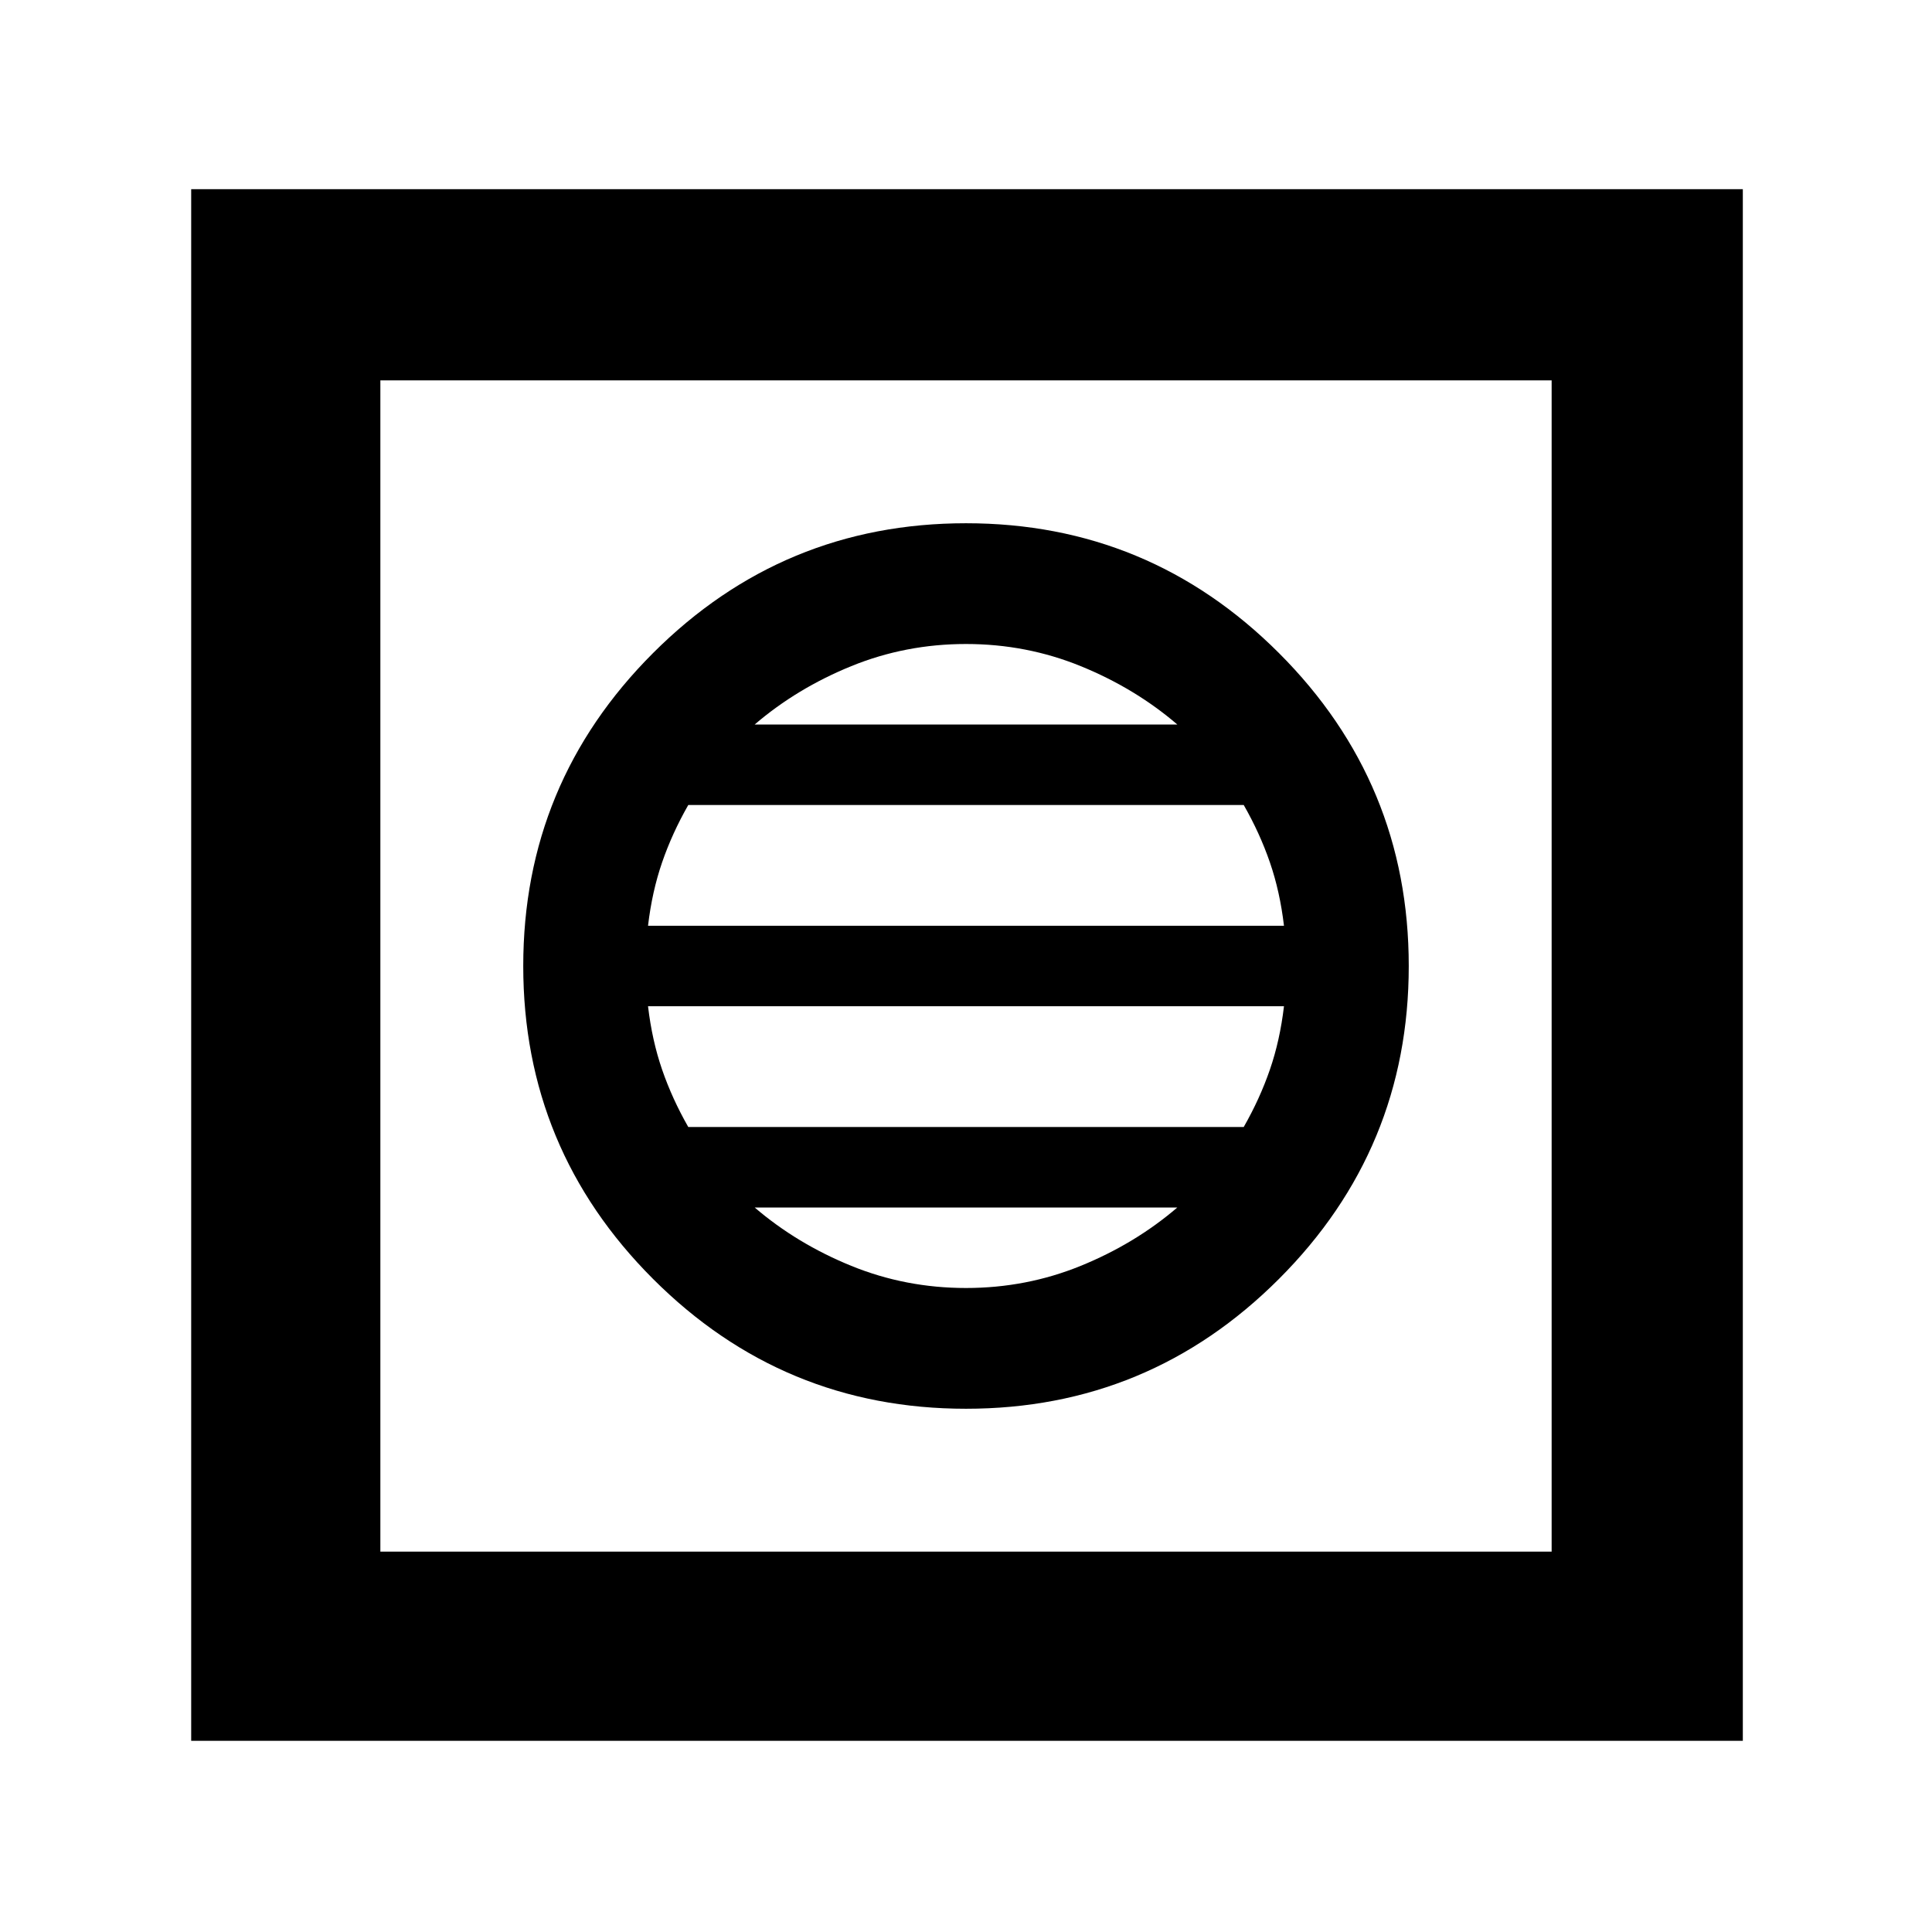
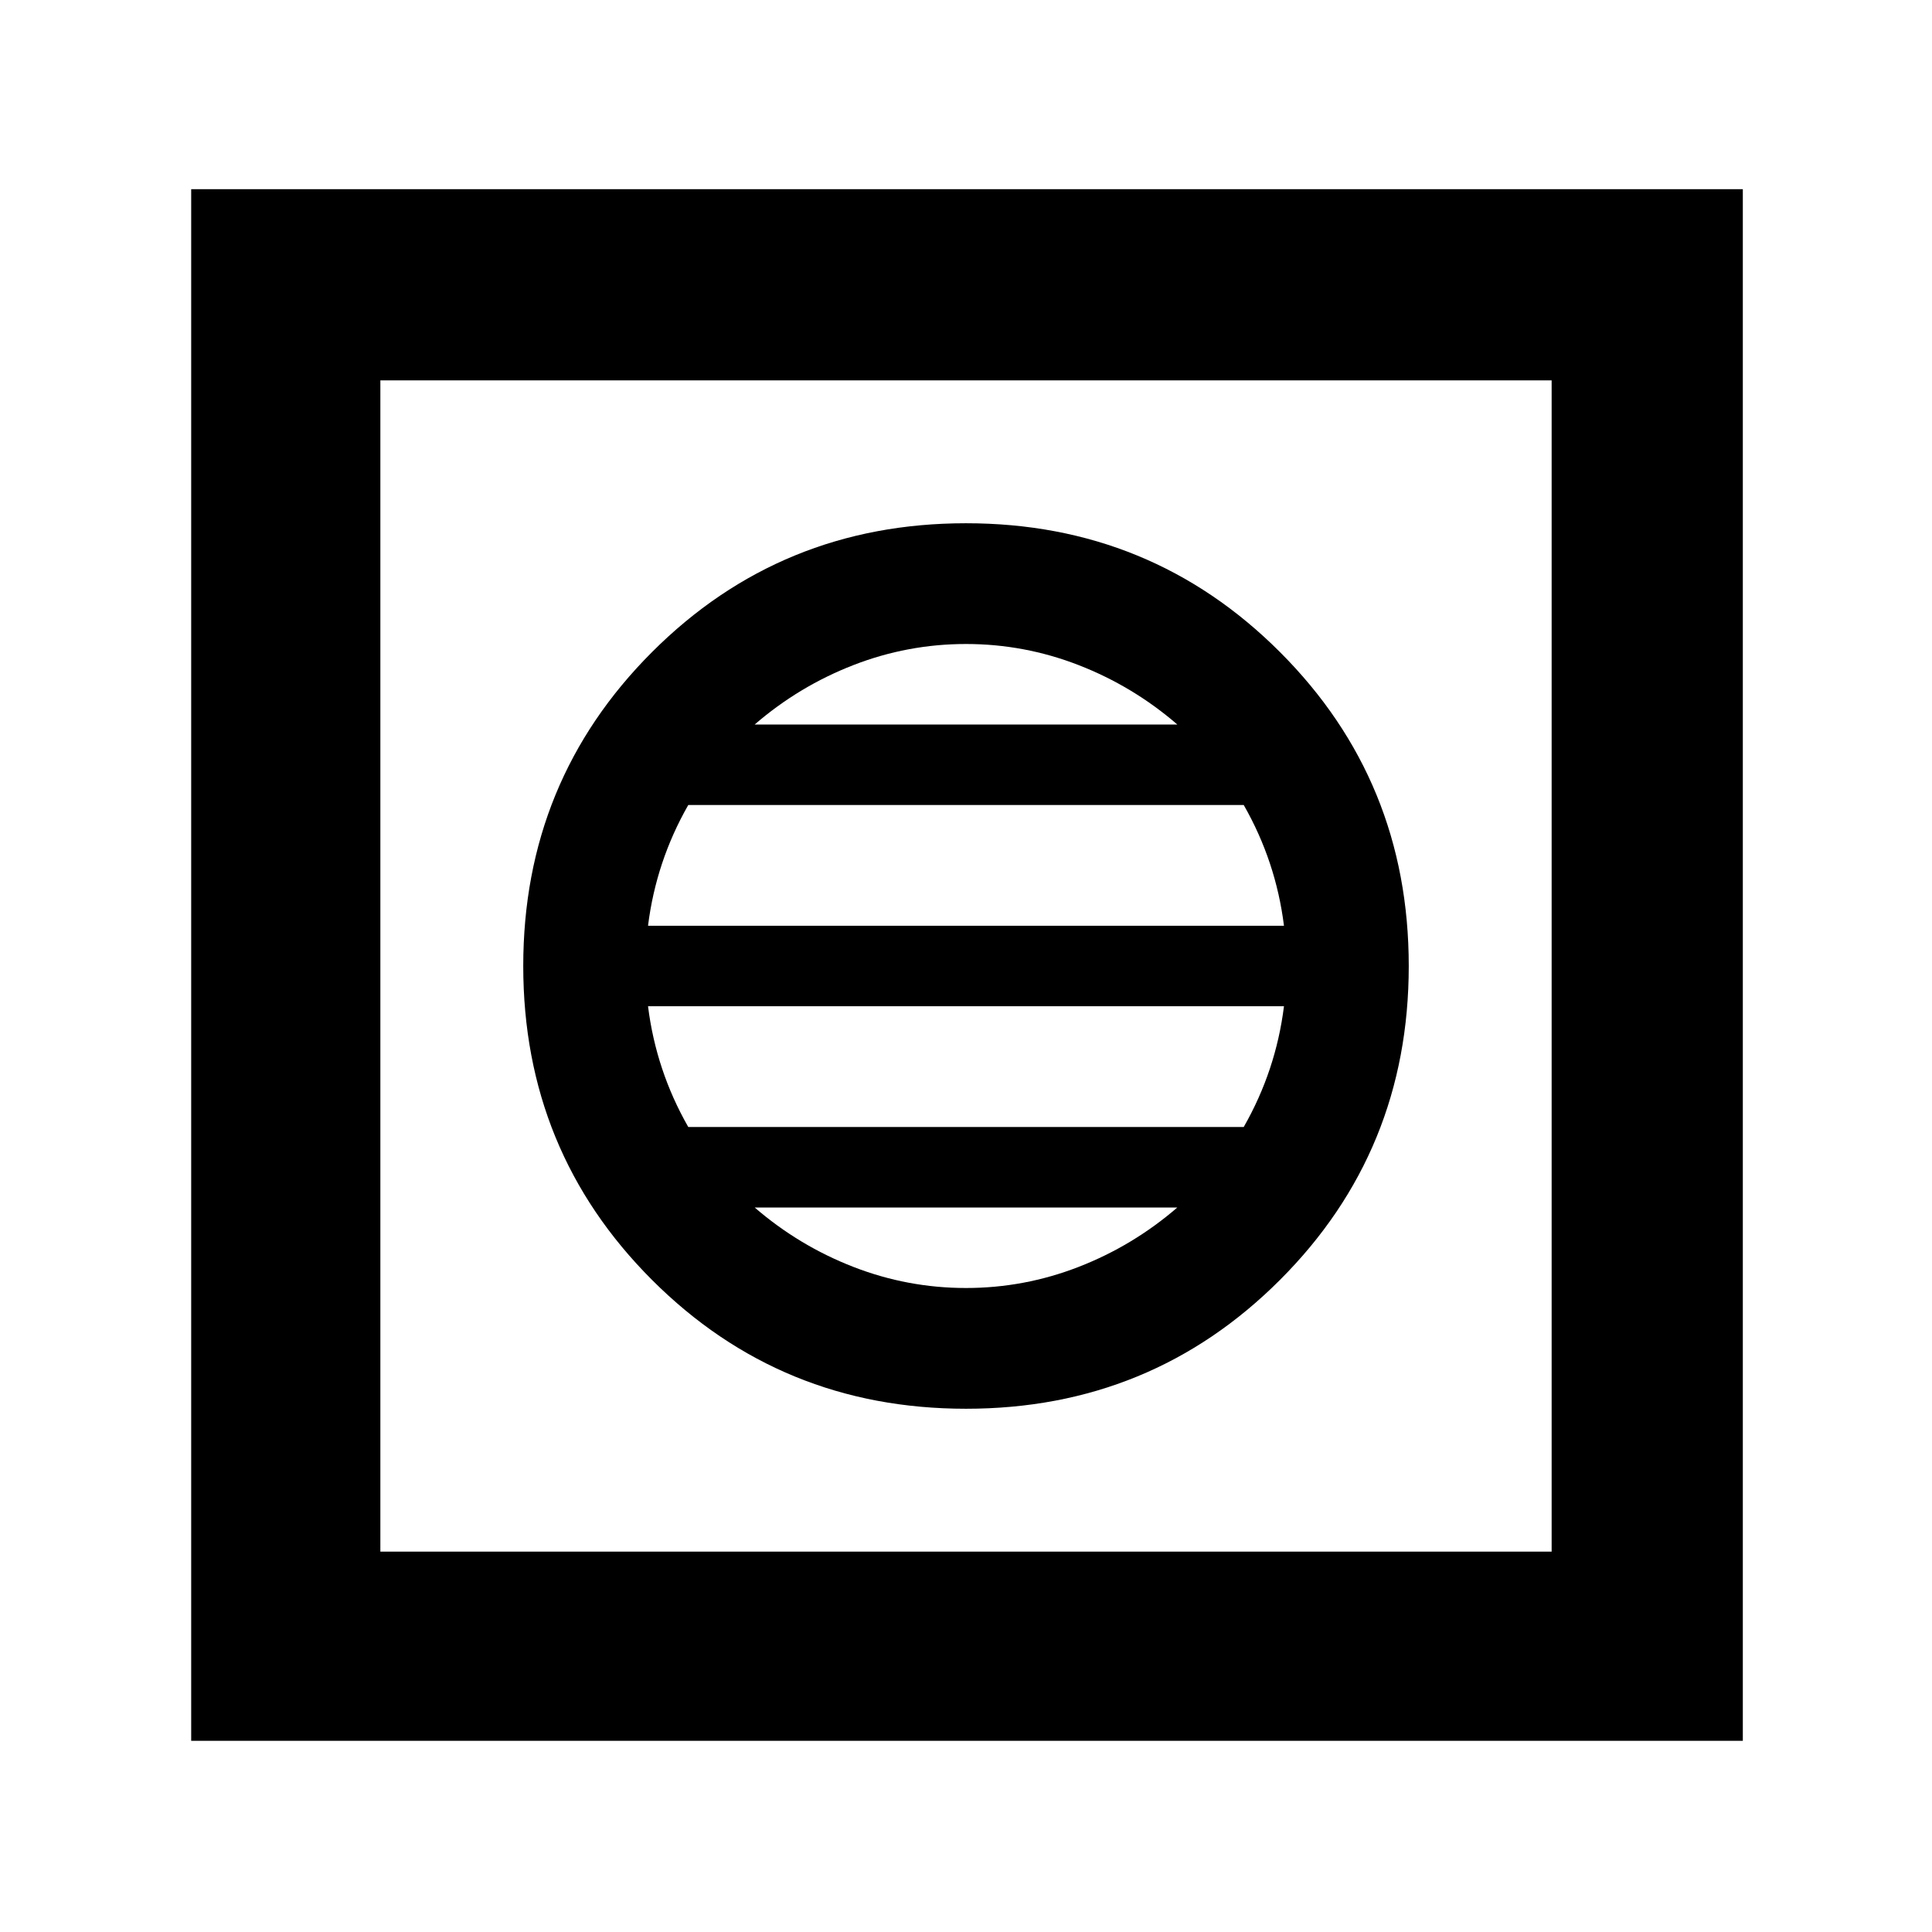
<svg xmlns="http://www.w3.org/2000/svg" width="48" height="48">
-   <path d="M4.75 43.25V4.7H43.3v38.55zm4.7-4.7h29.1V9.45H9.45zM24 35q4.55 0 7.775-3.225Q35 28.55 35 24q0-4.55-3.225-7.775Q28.55 13 24 13q-4.55 0-7.775 3.225Q13 19.45 13 24q0 4.55 3.225 7.775Q19.45 35 24 35zm-7.9-12q.1-.85.35-1.575.25-.725.65-1.425h13.8q.4.7.65 1.425.25.725.35 1.575zm1 5q-.4-.7-.65-1.425-.25-.725-.35-1.575h15.8q-.1.85-.35 1.575-.25.725-.65 1.425zm6.9 4q-1.5 0-2.85-.55T18.75 30h10.5q-1.05.9-2.4 1.45Q25.5 32 24 32zm-5.25-14q1.05-.9 2.4-1.45Q22.5 16 24 16t2.85.55q1.35.55 2.4 1.45zm-9.3 20.55V9.45v29.1z" />
+   <path d="M24 35q4.6 0 7.8-3.2T35 24q0-4.6-3.2-7.8T24 13q-4.6 0-7.8 3.2T13 24q0 4.6 3.2 7.8T24 35zm0-3q-1.45 0-2.8-.525-1.35-.525-2.45-1.475h10.5q-1.1.95-2.45 1.475Q25.45 32 24 32zm-6.9-4q-.4-.7-.65-1.45T16.1 25h15.8q-.1.8-.35 1.55-.25.75-.65 1.45zm-1-5q.1-.8.35-1.55.25-.75.65-1.45h13.8q.4.7.65 1.45T31.9 23zm2.65-5q1.1-.95 2.45-1.475Q22.55 16 24 16q1.45 0 2.8.525 1.35.525 2.45 1.475zm-14 25.25V4.7H43.3v38.55zm4.7-4.7h29.1V9.45H9.45zm0 0V9.45v29.1z" />
</svg>
